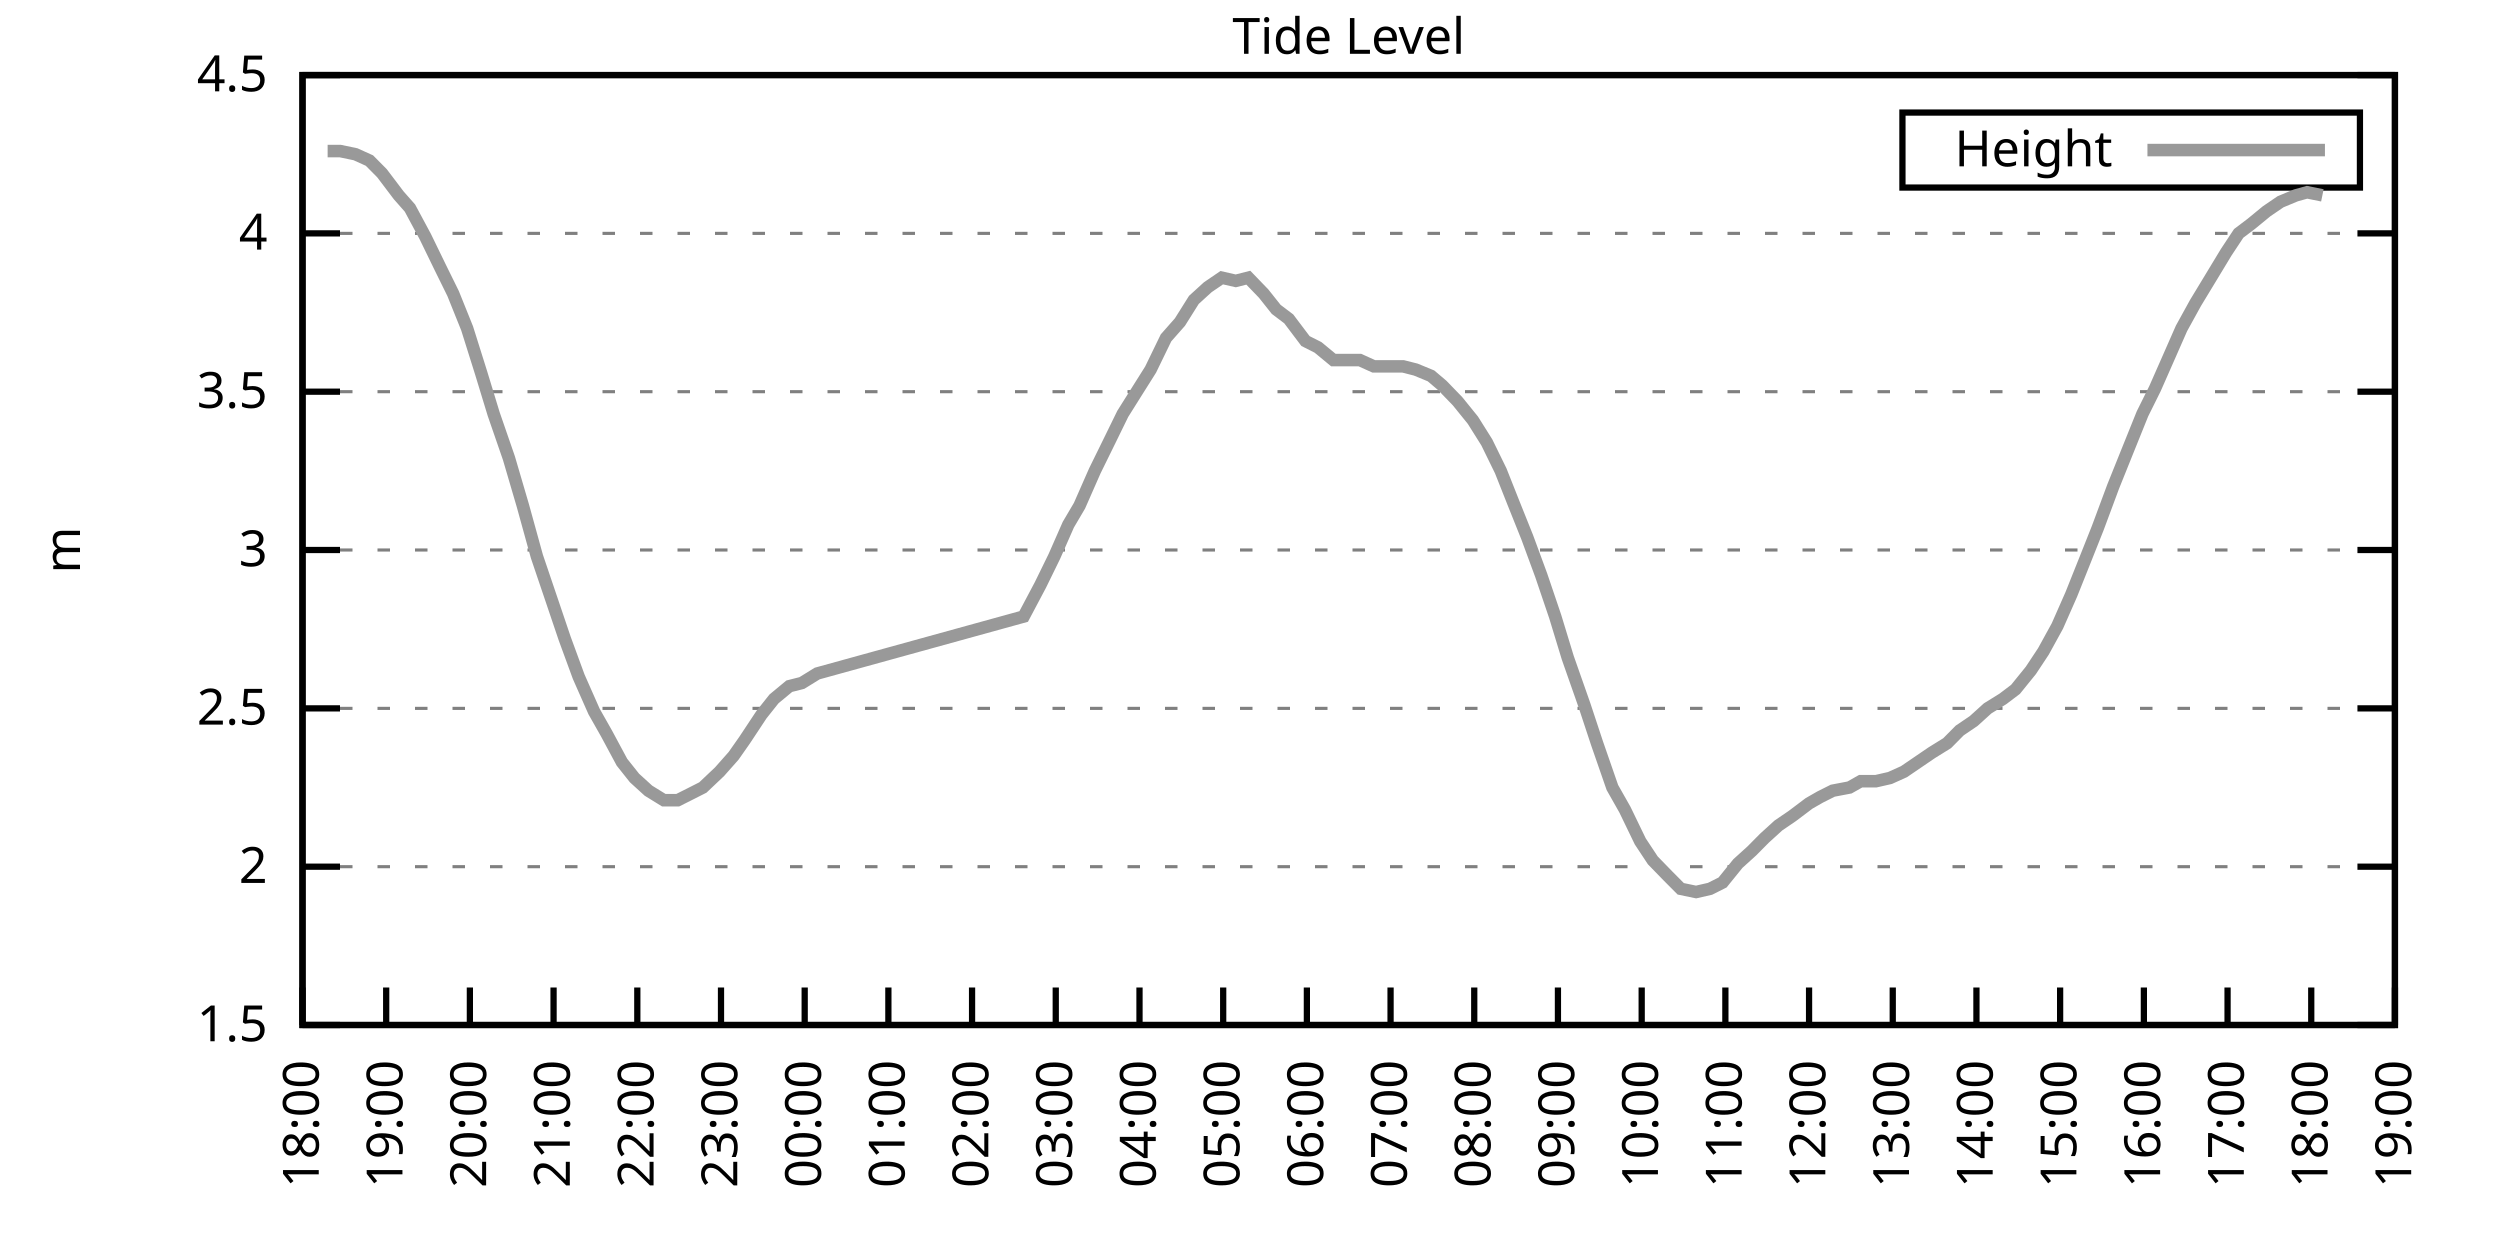
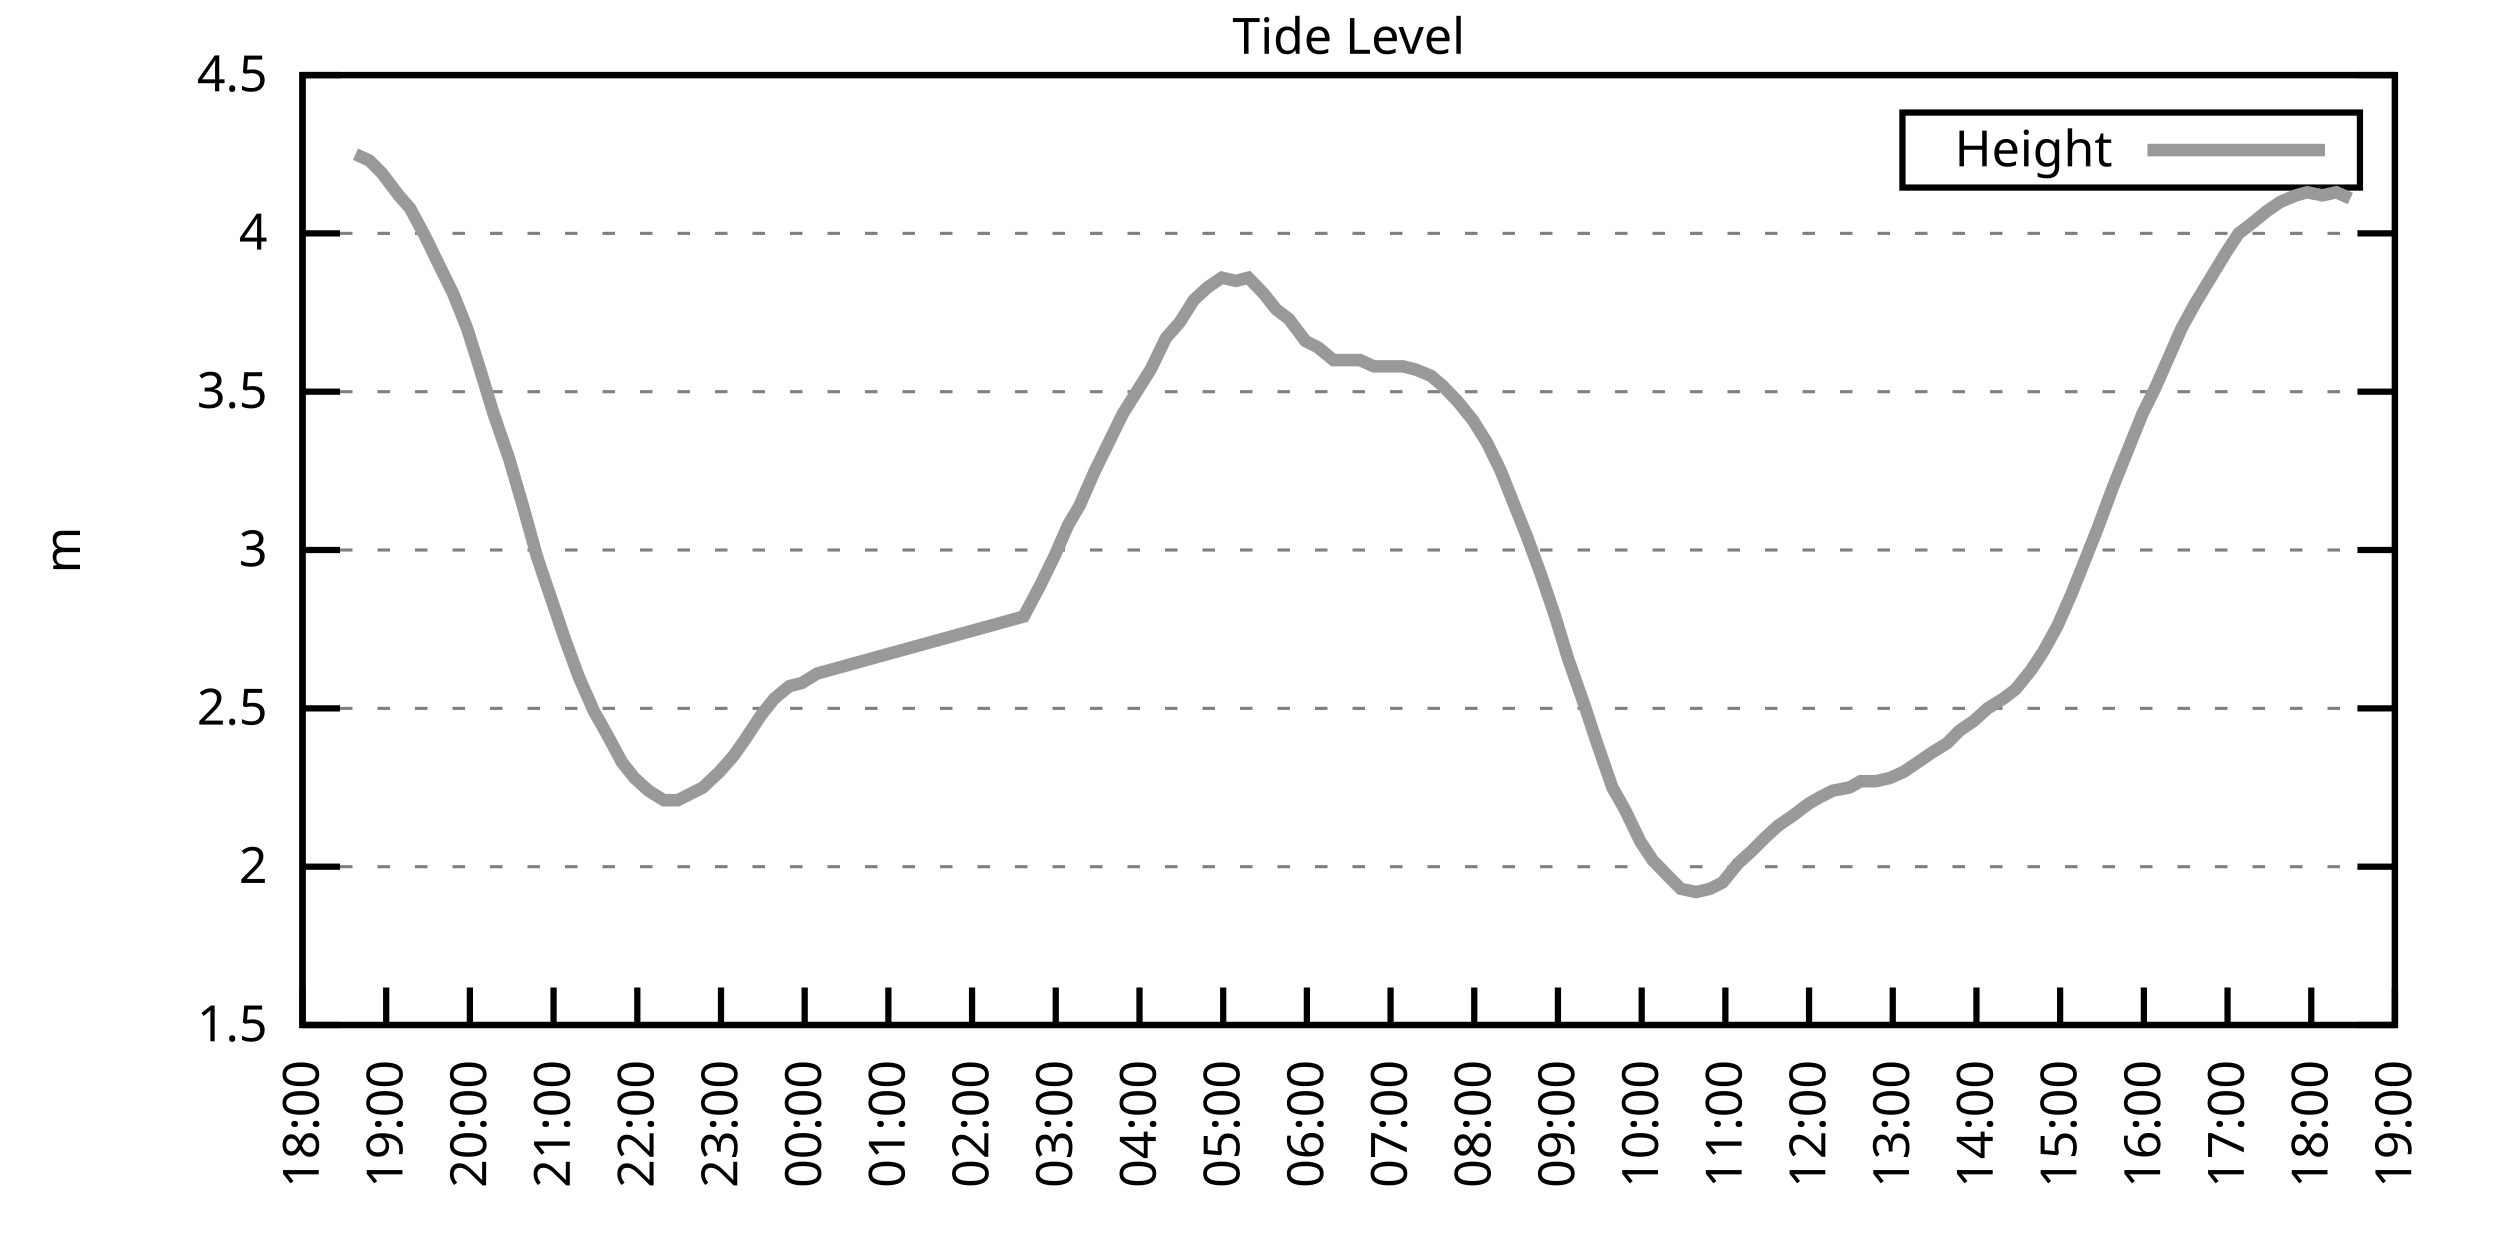
<svg xmlns="http://www.w3.org/2000/svg" xmlns:xlink="http://www.w3.org/1999/xlink" width="400" height="200" viewBox="0 0 400 200">
  <g id="gnuplot_canvas">
    <rect x="0" y="0" width="400" height="200" fill="none" />
    <defs>
      <circle id="gpDot" r="0.5" stroke-width="0.5" stroke="currentColor" />
      <path id="gpPt0" stroke-width="0.333" stroke="currentColor" d="M-1,0 h2 M0,-1 v2" />
      <path id="gpPt1" stroke-width="0.333" stroke="currentColor" d="M-1,-1 L1,1 M1,-1 L-1,1" />
      <path id="gpPt2" stroke-width="0.333" stroke="currentColor" d="M-1,0 L1,0 M0,-1 L0,1 M-1,-1 L1,1 M-1,1 L1,-1" />
      <rect id="gpPt3" stroke-width="0.333" stroke="currentColor" x="-1" y="-1" width="2" height="2" />
      <rect id="gpPt4" stroke-width="0.333" stroke="currentColor" fill="currentColor" x="-1" y="-1" width="2" height="2" />
      <circle id="gpPt5" stroke-width="0.333" stroke="currentColor" cx="0" cy="0" r="1" />
      <use xlink:href="#gpPt5" id="gpPt6" fill="currentColor" stroke="none" />
      <path id="gpPt7" stroke-width="0.333" stroke="currentColor" d="M0,-1.33 L-1.33,0.67 L1.33,0.67 z" />
      <use xlink:href="#gpPt7" id="gpPt8" fill="currentColor" stroke="none" />
      <use xlink:href="#gpPt7" id="gpPt9" stroke="currentColor" transform="rotate(180)" />
      <use xlink:href="#gpPt9" id="gpPt10" fill="currentColor" stroke="none" />
      <use xlink:href="#gpPt3" id="gpPt11" stroke="currentColor" transform="rotate(45)" />
      <use xlink:href="#gpPt11" id="gpPt12" fill="currentColor" stroke="none" />
      <path id="gpPt13" stroke-width="0.333" stroke="currentColor" d="M0,1.330 L1.265,0.411 L0.782,-1.067 L-0.782,-1.076 L-1.265,0.411 z" />
      <use xlink:href="#gpPt13" id="gpPt14" fill="currentColor" stroke="none" />
      <filter id="textbox" filterUnits="objectBoundingBox" x="0" y="0" height="1" width="1">
        <feFlood flood-color="white" flood-opacity="1" result="bgnd" />
        <feComposite in="SourceGraphic" in2="bgnd" operator="atop" />
      </filter>
      <filter id="greybox" filterUnits="objectBoundingBox" x="0" y="0" height="1" width="1">
        <feFlood flood-color="lightgrey" flood-opacity="1" result="grey" />
        <feComposite in="SourceGraphic" in2="grey" operator="atop" />
      </filter>
    </defs>
    <g fill="none" color="white" stroke="currentColor" stroke-width="1.00" stroke-linecap="butt" stroke-linejoin="miter">
</g>
    <g fill="none" color="black" stroke="currentColor" stroke-width="1.00" stroke-linecap="butt" stroke-linejoin="miter">
      <g stroke="none" shape-rendering="crispEdges">
        <polygon fill="rgb(255, 255, 255)" points="48.40,164.00 383.18,164.00 383.18,12.02 48.40,12.02 " />
      </g>
    </g>
    <g fill="none" color="black" stroke="currentColor" stroke-width="1.00" stroke-linecap="butt" stroke-linejoin="miter">
</g>
    <g fill="none" color="black" stroke="black" stroke-width="0.50" stroke-linecap="butt" stroke-linejoin="miter">
</g>
    <g fill="none" color="gray" stroke="currentColor" stroke-width="0.50" stroke-linecap="butt" stroke-linejoin="miter">
      <path stroke="gray" stroke-dasharray="2,4" class="gridline" d="M48.40,164.00 L383.19,164.00  " />
    </g>
    <g fill="none" color="gray" stroke="gray" stroke-width="1.00" stroke-linecap="butt" stroke-linejoin="miter">
</g>
    <g fill="none" color="black" stroke="currentColor" stroke-width="1.00" stroke-linecap="butt" stroke-linejoin="miter">
      <path stroke="black" d="M48.40,164.00 L54.40,164.00 M383.19,164.00 L377.19,164.00  " />
      <g transform="translate(42.80,166.60)" stroke="none" fill="black" font-family="Sans" font-size="8.00" text-anchor="end">
        <text>
          <tspan font-family="Sans"> 1.5</tspan>
        </text>
      </g>
    </g>
    <g fill="none" color="black" stroke="currentColor" stroke-width="1.00" stroke-linecap="butt" stroke-linejoin="miter">
</g>
    <g fill="none" color="black" stroke="black" stroke-width="0.50" stroke-linecap="butt" stroke-linejoin="miter">
</g>
    <g fill="none" color="gray" stroke="currentColor" stroke-width="0.50" stroke-linecap="butt" stroke-linejoin="miter">
      <path stroke="gray" stroke-dasharray="2,4" class="gridline" d="M48.40,138.67 L383.19,138.67  " />
    </g>
    <g fill="none" color="gray" stroke="gray" stroke-width="1.00" stroke-linecap="butt" stroke-linejoin="miter">
</g>
    <g fill="none" color="black" stroke="currentColor" stroke-width="1.00" stroke-linecap="butt" stroke-linejoin="miter">
      <path stroke="black" d="M48.40,138.67 L54.40,138.67 M383.19,138.67 L377.19,138.67  " />
      <g transform="translate(42.80,141.27)" stroke="none" fill="black" font-family="Sans" font-size="8.00" text-anchor="end">
        <text>
          <tspan font-family="Sans"> 2</tspan>
        </text>
      </g>
    </g>
    <g fill="none" color="black" stroke="currentColor" stroke-width="1.00" stroke-linecap="butt" stroke-linejoin="miter">
</g>
    <g fill="none" color="black" stroke="black" stroke-width="0.50" stroke-linecap="butt" stroke-linejoin="miter">
</g>
    <g fill="none" color="gray" stroke="currentColor" stroke-width="0.50" stroke-linecap="butt" stroke-linejoin="miter">
      <path stroke="gray" stroke-dasharray="2,4" class="gridline" d="M48.40,113.34 L383.19,113.34  " />
    </g>
    <g fill="none" color="gray" stroke="gray" stroke-width="1.00" stroke-linecap="butt" stroke-linejoin="miter">
</g>
    <g fill="none" color="black" stroke="currentColor" stroke-width="1.00" stroke-linecap="butt" stroke-linejoin="miter">
      <path stroke="black" d="M48.40,113.34 L54.40,113.34 M383.19,113.34 L377.19,113.34  " />
      <g transform="translate(42.80,115.94)" stroke="none" fill="black" font-family="Sans" font-size="8.00" text-anchor="end">
        <text>
          <tspan font-family="Sans"> 2.5</tspan>
        </text>
      </g>
    </g>
    <g fill="none" color="black" stroke="currentColor" stroke-width="1.00" stroke-linecap="butt" stroke-linejoin="miter">
</g>
    <g fill="none" color="black" stroke="black" stroke-width="0.50" stroke-linecap="butt" stroke-linejoin="miter">
</g>
    <g fill="none" color="gray" stroke="currentColor" stroke-width="0.50" stroke-linecap="butt" stroke-linejoin="miter">
      <path stroke="gray" stroke-dasharray="2,4" class="gridline" d="M48.40,88.00 L383.19,88.00  " />
    </g>
    <g fill="none" color="gray" stroke="gray" stroke-width="1.00" stroke-linecap="butt" stroke-linejoin="miter">
</g>
    <g fill="none" color="black" stroke="currentColor" stroke-width="1.00" stroke-linecap="butt" stroke-linejoin="miter">
      <path stroke="black" d="M48.40,88.00 L54.40,88.00 M383.19,88.00 L377.19,88.00  " />
      <g transform="translate(42.80,90.60)" stroke="none" fill="black" font-family="Sans" font-size="8.00" text-anchor="end">
        <text>
          <tspan font-family="Sans"> 3</tspan>
        </text>
      </g>
    </g>
    <g fill="none" color="black" stroke="currentColor" stroke-width="1.00" stroke-linecap="butt" stroke-linejoin="miter">
</g>
    <g fill="none" color="black" stroke="black" stroke-width="0.50" stroke-linecap="butt" stroke-linejoin="miter">
</g>
    <g fill="none" color="gray" stroke="currentColor" stroke-width="0.50" stroke-linecap="butt" stroke-linejoin="miter">
      <path stroke="gray" stroke-dasharray="2,4" class="gridline" d="M48.40,62.67 L383.19,62.67  " />
    </g>
    <g fill="none" color="gray" stroke="gray" stroke-width="1.00" stroke-linecap="butt" stroke-linejoin="miter">
</g>
    <g fill="none" color="black" stroke="currentColor" stroke-width="1.00" stroke-linecap="butt" stroke-linejoin="miter">
      <path stroke="black" d="M48.40,62.67 L54.40,62.67 M383.19,62.67 L377.19,62.67  " />
      <g transform="translate(42.80,65.27)" stroke="none" fill="black" font-family="Sans" font-size="8.00" text-anchor="end">
        <text>
          <tspan font-family="Sans"> 3.5</tspan>
        </text>
      </g>
    </g>
    <g fill="none" color="black" stroke="currentColor" stroke-width="1.00" stroke-linecap="butt" stroke-linejoin="miter">
</g>
    <g fill="none" color="black" stroke="black" stroke-width="0.50" stroke-linecap="butt" stroke-linejoin="miter">
</g>
    <g fill="none" color="gray" stroke="currentColor" stroke-width="0.50" stroke-linecap="butt" stroke-linejoin="miter">
      <path stroke="gray" stroke-dasharray="2,4" class="gridline" d="M48.40,37.34 L383.19,37.34  " />
    </g>
    <g fill="none" color="gray" stroke="gray" stroke-width="1.00" stroke-linecap="butt" stroke-linejoin="miter">
</g>
    <g fill="none" color="black" stroke="currentColor" stroke-width="1.00" stroke-linecap="butt" stroke-linejoin="miter">
      <path stroke="black" d="M48.40,37.34 L54.40,37.34 M383.19,37.34 L377.19,37.34  " />
      <g transform="translate(42.80,39.94)" stroke="none" fill="black" font-family="Sans" font-size="8.00" text-anchor="end">
        <text>
          <tspan font-family="Sans"> 4</tspan>
        </text>
      </g>
    </g>
    <g fill="none" color="black" stroke="currentColor" stroke-width="1.00" stroke-linecap="butt" stroke-linejoin="miter">
</g>
    <g fill="none" color="black" stroke="black" stroke-width="0.50" stroke-linecap="butt" stroke-linejoin="miter">
</g>
    <g fill="none" color="gray" stroke="currentColor" stroke-width="0.50" stroke-linecap="butt" stroke-linejoin="miter">
      <path stroke="gray" stroke-dasharray="2,4" class="gridline" d="M48.40,12.01 L383.19,12.01  " />
    </g>
    <g fill="none" color="gray" stroke="gray" stroke-width="1.00" stroke-linecap="butt" stroke-linejoin="miter">
</g>
    <g fill="none" color="black" stroke="currentColor" stroke-width="1.00" stroke-linecap="butt" stroke-linejoin="miter">
      <path stroke="black" d="M48.40,12.01 L54.40,12.01 M383.19,12.01 L377.19,12.01  " />
      <g transform="translate(42.80,14.61)" stroke="none" fill="black" font-family="Sans" font-size="8.00" text-anchor="end">
        <text>
          <tspan font-family="Sans"> 4.5</tspan>
        </text>
      </g>
    </g>
    <g fill="none" color="black" stroke="currentColor" stroke-width="1.00" stroke-linecap="butt" stroke-linejoin="miter">
      <path stroke="black" d="M48.40,164.00 L48.40,158.00  " />
      <g transform="translate(51.00,169.60) rotate(270.00)" stroke="none" fill="black" font-family="Sans" font-size="8.00" text-anchor="end">
        <text>
          <tspan font-family="Sans">18:00</tspan>
        </text>
      </g>
    </g>
    <g fill="none" color="black" stroke="currentColor" stroke-width="1.00" stroke-linecap="butt" stroke-linejoin="miter">
      <path stroke="black" d="M61.79,164.00 L61.79,158.00  " />
      <g transform="translate(64.39,169.60) rotate(270.00)" stroke="none" fill="black" font-family="Sans" font-size="8.00" text-anchor="end">
        <text>
          <tspan font-family="Sans">19:00</tspan>
        </text>
      </g>
    </g>
    <g fill="none" color="black" stroke="currentColor" stroke-width="1.00" stroke-linecap="butt" stroke-linejoin="miter">
      <path stroke="black" d="M75.18,164.00 L75.18,158.00  " />
      <g transform="translate(77.78,169.60) rotate(270.00)" stroke="none" fill="black" font-family="Sans" font-size="8.00" text-anchor="end">
        <text>
          <tspan font-family="Sans">20:00</tspan>
        </text>
      </g>
    </g>
    <g fill="none" color="black" stroke="currentColor" stroke-width="1.00" stroke-linecap="butt" stroke-linejoin="miter">
      <path stroke="black" d="M88.57,164.00 L88.57,158.00  " />
      <g transform="translate(91.17,169.60) rotate(270.00)" stroke="none" fill="black" font-family="Sans" font-size="8.00" text-anchor="end">
        <text>
          <tspan font-family="Sans">21:00</tspan>
        </text>
      </g>
    </g>
    <g fill="none" color="black" stroke="currentColor" stroke-width="1.00" stroke-linecap="butt" stroke-linejoin="miter">
      <path stroke="black" d="M101.97,164.00 L101.97,158.00  " />
      <g transform="translate(104.57,169.60) rotate(270.00)" stroke="none" fill="black" font-family="Sans" font-size="8.00" text-anchor="end">
        <text>
          <tspan font-family="Sans">22:00</tspan>
        </text>
      </g>
    </g>
    <g fill="none" color="black" stroke="currentColor" stroke-width="1.00" stroke-linecap="butt" stroke-linejoin="miter">
      <path stroke="black" d="M115.36,164.00 L115.36,158.00  " />
      <g transform="translate(117.96,169.60) rotate(270.00)" stroke="none" fill="black" font-family="Sans" font-size="8.00" text-anchor="end">
        <text>
          <tspan font-family="Sans">23:00</tspan>
        </text>
      </g>
    </g>
    <g fill="none" color="black" stroke="currentColor" stroke-width="1.00" stroke-linecap="butt" stroke-linejoin="miter">
      <path stroke="black" d="M128.75,164.00 L128.75,158.00  " />
      <g transform="translate(131.35,169.60) rotate(270.00)" stroke="none" fill="black" font-family="Sans" font-size="8.00" text-anchor="end">
        <text>
          <tspan font-family="Sans">00:00</tspan>
        </text>
      </g>
    </g>
    <g fill="none" color="black" stroke="currentColor" stroke-width="1.00" stroke-linecap="butt" stroke-linejoin="miter">
      <path stroke="black" d="M142.14,164.00 L142.14,158.00  " />
      <g transform="translate(144.74,169.60) rotate(270.00)" stroke="none" fill="black" font-family="Sans" font-size="8.00" text-anchor="end">
        <text>
          <tspan font-family="Sans">01:00</tspan>
        </text>
      </g>
    </g>
    <g fill="none" color="black" stroke="currentColor" stroke-width="1.00" stroke-linecap="butt" stroke-linejoin="miter">
      <path stroke="black" d="M155.53,164.00 L155.53,158.00  " />
      <g transform="translate(158.13,169.60) rotate(270.00)" stroke="none" fill="black" font-family="Sans" font-size="8.00" text-anchor="end">
        <text>
          <tspan font-family="Sans">02:00</tspan>
        </text>
      </g>
    </g>
    <g fill="none" color="black" stroke="currentColor" stroke-width="1.00" stroke-linecap="butt" stroke-linejoin="miter">
      <path stroke="black" d="M168.92,164.00 L168.92,158.00  " />
      <g transform="translate(171.52,169.60) rotate(270.00)" stroke="none" fill="black" font-family="Sans" font-size="8.00" text-anchor="end">
        <text>
          <tspan font-family="Sans">03:00</tspan>
        </text>
      </g>
    </g>
    <g fill="none" color="black" stroke="currentColor" stroke-width="1.00" stroke-linecap="butt" stroke-linejoin="miter">
      <path stroke="black" d="M182.32,164.00 L182.32,158.00  " />
      <g transform="translate(184.92,169.60) rotate(270.00)" stroke="none" fill="black" font-family="Sans" font-size="8.00" text-anchor="end">
        <text>
          <tspan font-family="Sans">04:00</tspan>
        </text>
      </g>
    </g>
    <g fill="none" color="black" stroke="currentColor" stroke-width="1.00" stroke-linecap="butt" stroke-linejoin="miter">
      <path stroke="black" d="M195.71,164.00 L195.71,158.00  " />
      <g transform="translate(198.31,169.60) rotate(270.00)" stroke="none" fill="black" font-family="Sans" font-size="8.00" text-anchor="end">
        <text>
          <tspan font-family="Sans">05:00</tspan>
        </text>
      </g>
    </g>
    <g fill="none" color="black" stroke="currentColor" stroke-width="1.00" stroke-linecap="butt" stroke-linejoin="miter">
      <path stroke="black" d="M209.10,164.00 L209.10,158.00  " />
      <g transform="translate(211.70,169.60) rotate(270.00)" stroke="none" fill="black" font-family="Sans" font-size="8.00" text-anchor="end">
        <text>
          <tspan font-family="Sans">06:00</tspan>
        </text>
      </g>
    </g>
    <g fill="none" color="black" stroke="currentColor" stroke-width="1.00" stroke-linecap="butt" stroke-linejoin="miter">
      <path stroke="black" d="M222.49,164.00 L222.49,158.00  " />
      <g transform="translate(225.09,169.60) rotate(270.00)" stroke="none" fill="black" font-family="Sans" font-size="8.00" text-anchor="end">
        <text>
          <tspan font-family="Sans">07:00</tspan>
        </text>
      </g>
    </g>
    <g fill="none" color="black" stroke="currentColor" stroke-width="1.00" stroke-linecap="butt" stroke-linejoin="miter">
      <path stroke="black" d="M235.88,164.00 L235.88,158.00  " />
      <g transform="translate(238.48,169.60) rotate(270.00)" stroke="none" fill="black" font-family="Sans" font-size="8.00" text-anchor="end">
        <text>
          <tspan font-family="Sans">08:00</tspan>
        </text>
      </g>
    </g>
    <g fill="none" color="black" stroke="currentColor" stroke-width="1.00" stroke-linecap="butt" stroke-linejoin="miter">
      <path stroke="black" d="M249.27,164.00 L249.27,158.00  " />
      <g transform="translate(251.87,169.60) rotate(270.00)" stroke="none" fill="black" font-family="Sans" font-size="8.00" text-anchor="end">
        <text>
          <tspan font-family="Sans">09:00</tspan>
        </text>
      </g>
    </g>
    <g fill="none" color="black" stroke="currentColor" stroke-width="1.00" stroke-linecap="butt" stroke-linejoin="miter">
      <path stroke="black" d="M262.67,164.00 L262.67,158.00  " />
      <g transform="translate(265.27,169.60) rotate(270.00)" stroke="none" fill="black" font-family="Sans" font-size="8.00" text-anchor="end">
        <text>
          <tspan font-family="Sans">10:00</tspan>
        </text>
      </g>
    </g>
    <g fill="none" color="black" stroke="currentColor" stroke-width="1.00" stroke-linecap="butt" stroke-linejoin="miter">
      <path stroke="black" d="M276.06,164.00 L276.06,158.00  " />
      <g transform="translate(278.66,169.60) rotate(270.00)" stroke="none" fill="black" font-family="Sans" font-size="8.00" text-anchor="end">
        <text>
          <tspan font-family="Sans">11:00</tspan>
        </text>
      </g>
    </g>
    <g fill="none" color="black" stroke="currentColor" stroke-width="1.00" stroke-linecap="butt" stroke-linejoin="miter">
      <path stroke="black" d="M289.45,164.00 L289.45,158.00  " />
      <g transform="translate(292.05,169.60) rotate(270.00)" stroke="none" fill="black" font-family="Sans" font-size="8.00" text-anchor="end">
        <text>
          <tspan font-family="Sans">12:00</tspan>
        </text>
      </g>
    </g>
    <g fill="none" color="black" stroke="currentColor" stroke-width="1.00" stroke-linecap="butt" stroke-linejoin="miter">
      <path stroke="black" d="M302.84,164.00 L302.84,158.00  " />
      <g transform="translate(305.44,169.60) rotate(270.00)" stroke="none" fill="black" font-family="Sans" font-size="8.00" text-anchor="end">
        <text>
          <tspan font-family="Sans">13:00</tspan>
        </text>
      </g>
    </g>
    <g fill="none" color="black" stroke="currentColor" stroke-width="1.00" stroke-linecap="butt" stroke-linejoin="miter">
      <path stroke="black" d="M316.23,164.00 L316.23,158.00  " />
      <g transform="translate(318.83,169.60) rotate(270.00)" stroke="none" fill="black" font-family="Sans" font-size="8.00" text-anchor="end">
        <text>
          <tspan font-family="Sans">14:00</tspan>
        </text>
      </g>
    </g>
    <g fill="none" color="black" stroke="currentColor" stroke-width="1.00" stroke-linecap="butt" stroke-linejoin="miter">
      <path stroke="black" d="M329.62,164.00 L329.62,158.00  " />
      <g transform="translate(332.22,169.60) rotate(270.00)" stroke="none" fill="black" font-family="Sans" font-size="8.00" text-anchor="end">
        <text>
          <tspan font-family="Sans">15:00</tspan>
        </text>
      </g>
    </g>
    <g fill="none" color="black" stroke="currentColor" stroke-width="1.00" stroke-linecap="butt" stroke-linejoin="miter">
      <path stroke="black" d="M343.02,164.00 L343.02,158.00  " />
      <g transform="translate(345.62,169.60) rotate(270.00)" stroke="none" fill="black" font-family="Sans" font-size="8.00" text-anchor="end">
        <text>
          <tspan font-family="Sans">16:00</tspan>
        </text>
      </g>
    </g>
    <g fill="none" color="black" stroke="currentColor" stroke-width="1.00" stroke-linecap="butt" stroke-linejoin="miter">
      <path stroke="black" d="M356.41,164.00 L356.41,158.00  " />
      <g transform="translate(359.01,169.60) rotate(270.00)" stroke="none" fill="black" font-family="Sans" font-size="8.00" text-anchor="end">
        <text>
          <tspan font-family="Sans">17:00</tspan>
        </text>
      </g>
    </g>
    <g fill="none" color="black" stroke="currentColor" stroke-width="1.00" stroke-linecap="butt" stroke-linejoin="miter">
      <path stroke="black" d="M369.80,164.00 L369.80,158.00  " />
      <g transform="translate(372.40,169.60) rotate(270.00)" stroke="none" fill="black" font-family="Sans" font-size="8.00" text-anchor="end">
        <text>
          <tspan font-family="Sans">18:00</tspan>
        </text>
      </g>
    </g>
    <g fill="none" color="black" stroke="currentColor" stroke-width="1.00" stroke-linecap="butt" stroke-linejoin="miter">
      <path stroke="black" d="M383.19,164.00 L383.19,158.00  " />
      <g transform="translate(385.79,169.60) rotate(270.00)" stroke="none" fill="black" font-family="Sans" font-size="8.00" text-anchor="end">
        <text>
          <tspan font-family="Sans">19:00</tspan>
        </text>
      </g>
    </g>
    <g fill="none" color="black" stroke="currentColor" stroke-width="1.00" stroke-linecap="butt" stroke-linejoin="miter">
</g>
    <g fill="none" color="black" stroke="currentColor" stroke-width="1.00" stroke-linecap="butt" stroke-linejoin="miter">
      <path stroke="black" d="M48.40,12.01 L48.40,164.00 L383.19,164.00 L383.19,12.01 L48.40,12.01 Z  " />
    </g>
    <g fill="none" color="black" stroke="currentColor" stroke-width="1.00" stroke-linecap="butt" stroke-linejoin="miter">
</g>
    <g fill="none" color="black" stroke="currentColor" stroke-width="1.00" stroke-linecap="butt" stroke-linejoin="miter">
      <path stroke="black" d="M304.39,30.01 L304.39,18.01 L377.59,18.01 L377.59,30.01 L304.39,30.01 Z  " />
    </g>
    <g id="Tide_level_plot_1">
      <g fill="none" color="white" stroke="black" stroke-width="2.00" stroke-linecap="butt" stroke-linejoin="miter">
</g>
      <g fill="none" color="black" stroke="currentColor" stroke-width="2.00" stroke-linecap="butt" stroke-linejoin="miter">
        <g transform="translate(337.99,26.61)" stroke="none" fill="black" font-family="Sans" font-size="8.00" text-anchor="end">
          <text>
            <tspan font-family="Sans">Height</tspan>
          </text>
        </g>
      </g>
      <g fill="none" color="black" stroke="currentColor" stroke-width="2.00" stroke-linecap="butt" stroke-linejoin="miter">
-         <path stroke="rgb(153, 153, 153)" d="M343.59,24.01 L371.99,24.01 M52.42,24.17 L54.43,24.17 L56.88,24.68 L59.11,25.69 L61.12,27.72 L63.80,31.26   L65.59,33.29 L68.04,37.85 L70.50,42.91 L72.50,46.97 L74.74,52.54 L76.97,59.63 L78.98,66.22 L81.43,73.31   L83.66,80.91 L85.90,89.02 L88.13,95.60 L90.36,102.19 L92.59,108.27 L95.05,113.84 L97.06,117.39 L99.51,121.95   L101.52,124.48 L103.75,126.51 L106.21,128.03 L108.44,128.03 L110.45,127.02 L112.46,126.00 L115.13,123.47 L117.37,120.94   L119.15,118.40 L121.83,114.35 L123.84,111.82 L126.29,109.79 L128.30,109.28 L130.76,107.76 L163.79,98.64 L166.47,93.58   L168.70,89.02 L170.93,83.95 L172.72,80.91 L175.17,75.34 L177.41,70.78 L179.64,66.22 L181.87,62.67 L184.10,59.13   L186.56,54.06 L188.79,51.53 L191.02,47.98 L193.25,45.95 L195.48,44.43 L197.72,44.94 L199.73,44.43 L202.18,46.97   L204.19,49.50 L206.20,51.02 L208.88,54.57 L210.88,55.58 L213.34,57.61 L215.35,57.61 L217.58,57.61 L219.81,58.62   L222.04,58.62 L224.50,58.62 L226.51,59.13 L228.96,60.14 L230.75,61.66 L233.20,64.19 L235.66,67.23 L237.89,70.78   L240.12,75.34 L242.13,80.41 L244.36,85.98 L246.60,92.06 L248.83,98.64 L250.84,105.23 L253.51,112.83 L255.52,118.91   L257.98,126.00 L259.99,129.55 L262.44,134.62 L264.45,137.66 L266.91,140.19 L268.92,142.21 L271.37,142.72 L273.60,142.21   L275.61,141.20 L278.07,138.16 L280.30,136.14 L282.31,134.11 L284.54,132.08 L286.77,130.56 L289.45,128.54 L291.23,127.52   L293.24,126.51 L295.92,126.00 L297.71,124.99 L300.16,124.99 L302.39,124.48 L304.63,123.47 L306.86,121.95 L309.09,120.43   L311.54,118.91 L313.55,116.88 L315.79,115.36 L318.02,113.34 L320.47,111.82 L322.48,110.30 L324.94,107.26 L326.95,104.22   L329.18,100.16 L331.41,95.10 L333.64,89.52 L335.65,84.46 L338.10,77.87 L340.34,72.30 L342.79,66.22 L344.80,62.17   L346.81,57.61 L349.04,52.54 L351.27,48.49 L353.73,44.43 L356.18,40.38 L358.19,37.34 L360.20,35.82 L362.66,33.80   L364.89,32.28 L367.34,31.26 L369.13,30.76 L371.58,31.26  " />
+         <path stroke="rgb(153, 153, 153)" d="M343.59,24.01 L371.99,24.01 M56.88,24.68 L59.11,25.69 L61.12,27.72 L63.80,31.26 L65.59,33.29 L68.04,37.85   L70.50,42.91 L72.50,46.97 L74.74,52.54 L76.97,59.63 L78.98,66.22 L81.43,73.31 L83.66,80.91 L85.90,89.02   L88.13,95.60 L90.36,102.19 L92.59,108.27 L95.05,113.84 L97.06,117.39 L99.51,121.95 L101.52,124.48 L103.75,126.51   L106.21,128.03 L108.44,128.03 L110.45,127.02 L112.46,126.00 L115.13,123.47 L117.37,120.94 L119.15,118.40 L121.83,114.35   L123.84,111.82 L126.29,109.79 L128.30,109.28 L130.76,107.76 L163.79,98.64 L166.47,93.58 L168.70,89.02 L170.93,83.95   L172.72,80.91 L175.17,75.34 L177.41,70.78 L179.64,66.22 L181.87,62.67 L184.10,59.13 L186.56,54.06 L188.79,51.53   L191.02,47.98 L193.25,45.95 L195.48,44.43 L197.72,44.94 L199.73,44.43 L202.18,46.97 L204.19,49.50 L206.20,51.02   L208.88,54.57 L210.88,55.58 L213.34,57.61 L215.35,57.61 L217.58,57.61 L219.81,58.62 L222.04,58.62 L224.50,58.62   L226.51,59.13 L228.96,60.14 L230.75,61.66 L233.20,64.19 L235.66,67.23 L237.89,70.78 L240.12,75.34 L242.13,80.41   L244.36,85.98 L246.60,92.06 L248.83,98.64 L250.84,105.23 L253.51,112.83 L255.52,118.91 L257.98,126.00 L259.99,129.55   L262.44,134.62 L264.45,137.66 L266.91,140.19 L268.92,142.21 L271.37,142.72 L273.60,142.21 L275.61,141.20 L278.07,138.16   L280.30,136.14 L282.31,134.11 L284.54,132.08 L286.77,130.56 L289.45,128.54 L291.23,127.52 L293.24,126.51 L295.92,126.00   L297.71,124.99 L300.16,124.99 L302.39,124.48 L304.63,123.47 L306.86,121.95 L309.09,120.43 L311.54,118.91 L313.55,116.88   L315.79,115.36 L318.02,113.34 L320.47,111.82 L322.48,110.30 L324.94,107.26 L326.95,104.22 L329.18,100.16 L331.41,95.10   L333.64,89.52 L335.65,84.46 L338.10,77.87 L340.34,72.30 L342.79,66.22 L344.80,62.17 L346.81,57.61 L349.04,52.54   L351.27,48.49 L353.73,44.43 L356.18,40.38 L358.19,37.34 L360.20,35.82 L362.66,33.80 L364.89,32.28 L367.34,31.26   L369.13,30.76 L371.58,31.26 L373.82,30.76 L376.05,31.77  " />
      </g>
    </g>
    <g fill="none" color="black" stroke="currentColor" stroke-width="2.00" stroke-linecap="butt" stroke-linejoin="miter">
</g>
    <g fill="none" color="black" stroke="black" stroke-width="1.00" stroke-linecap="butt" stroke-linejoin="miter">
</g>
    <g fill="none" color="black" stroke="currentColor" stroke-width="1.00" stroke-linecap="butt" stroke-linejoin="miter">
      <path stroke="black" d="M48.40,12.01 L48.40,164.00 L383.19,164.00 L383.19,12.01 L48.40,12.01 Z  " />
      <g transform="translate(12.80,88.01) rotate(270.00)" stroke="none" fill="black" font-family="Sans" font-size="8.00" text-anchor="middle">
        <text>
          <tspan font-family="Sans">m</tspan>
        </text>
      </g>
    </g>
    <g fill="none" color="black" stroke="currentColor" stroke-width="1.00" stroke-linecap="butt" stroke-linejoin="miter">
</g>
    <g fill="none" color="black" stroke="currentColor" stroke-width="1.00" stroke-linecap="butt" stroke-linejoin="miter">
      <g transform="translate(215.79,8.61)" stroke="none" fill="black" font-family="Sans" font-size="8.00" text-anchor="middle">
        <text>
          <tspan font-family="Sans">Tide Level</tspan>
        </text>
      </g>
    </g>
    <g fill="none" color="black" stroke="currentColor" stroke-width="1.00" stroke-linecap="butt" stroke-linejoin="miter">
</g>
  </g>
</svg>
